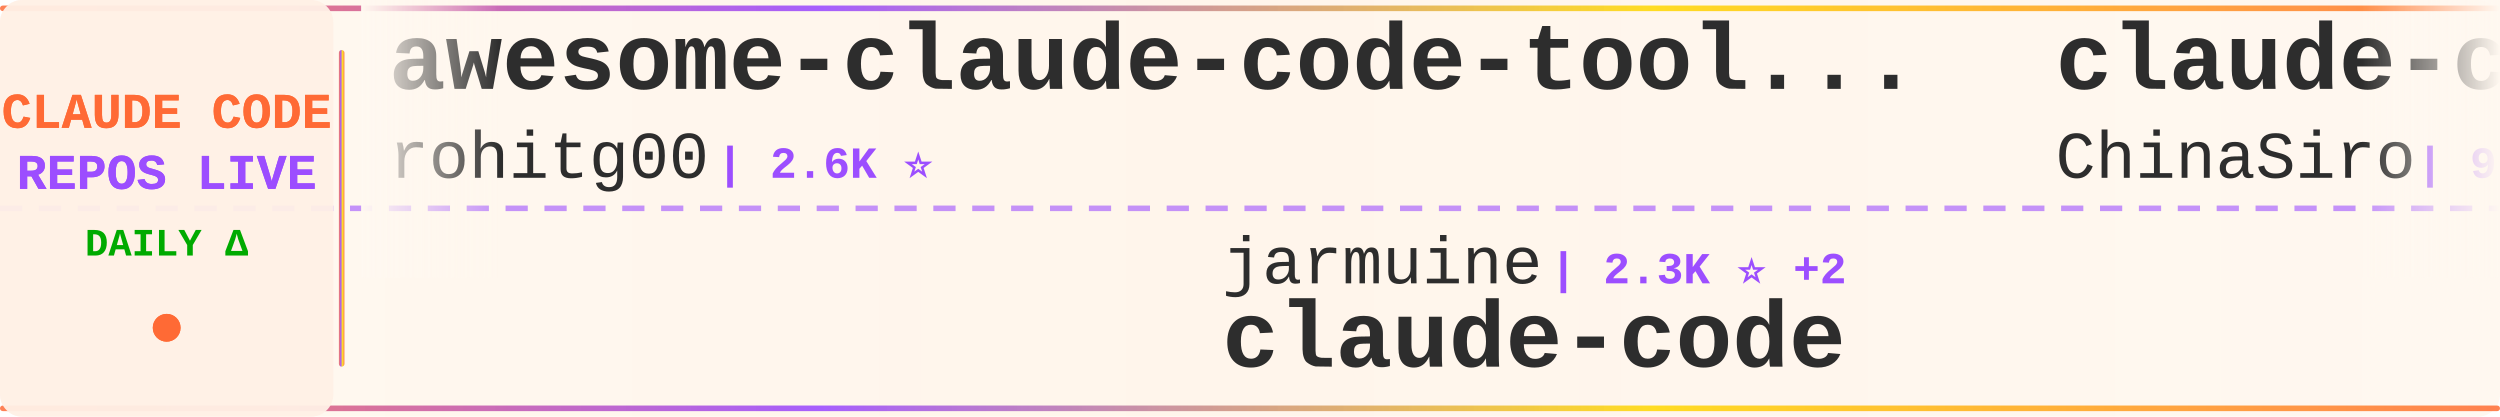
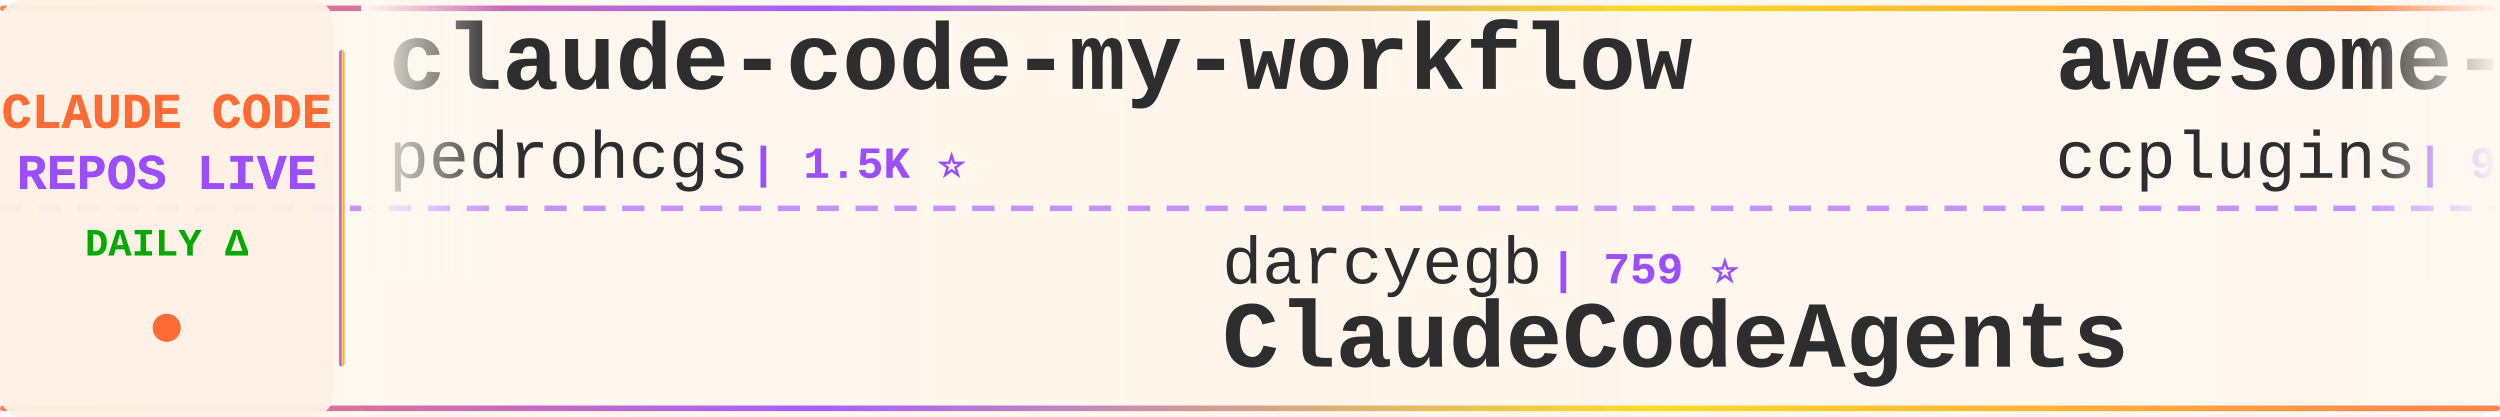
<svg xmlns="http://www.w3.org/2000/svg" width="900" height="150">
  <defs>
    <linearGradient id="tickerBg" x1="0%" y1="0%" x2="100%" y2="0%">
      <stop offset="0%" style="stop-color:#fff8f0;stop-opacity:0.98" />
      <stop offset="50%" style="stop-color:#fff5eb;stop-opacity:1" />
      <stop offset="100%" style="stop-color:#fff8f0;stop-opacity:0.98" />
    </linearGradient>
    <linearGradient id="borderGrad" x1="0%" y1="0%" x2="100%" y2="0%">
      <stop offset="0%" style="stop-color:#FF6B35;stop-opacity:0.85">
        <animate attributeName="stop-opacity" values="0.85;1;0.85" dur="2s" repeatCount="indefinite" />
      </stop>
      <stop offset="33%" style="stop-color:#9C4EFF;stop-opacity:0.9">
        <animate attributeName="stop-opacity" values="0.9;1;0.9" dur="2.2s" repeatCount="indefinite" />
      </stop>
      <stop offset="66%" style="stop-color:#FFD700;stop-opacity:0.85">
        <animate attributeName="stop-opacity" values="0.85;1;0.85" dur="1.8s" repeatCount="indefinite" />
      </stop>
      <stop offset="100%" style="stop-color:#FF6B35;stop-opacity:0.85">
        <animate attributeName="stop-opacity" values="0.85;1;0.85" dur="2s" repeatCount="indefinite" />
      </stop>
    </linearGradient>
    <filter id="textGlow">
      <feGaussianBlur stdDeviation="0.15" result="coloredBlur" />
      <feMerge>
        <feMergeNode in="coloredBlur" />
        <feMergeNode in="SourceGraphic" />
      </feMerge>
    </filter>
    <filter id="metricGlow">
      <feGaussianBlur stdDeviation="0.2" result="coloredBlur" />
      <feMerge>
        <feMergeNode in="coloredBlur" />
        <feMergeNode in="SourceGraphic" />
      </feMerge>
    </filter>
    <linearGradient id="leftFade" x1="0%" y1="0%" x2="100%" y2="0%">
      <stop offset="0%" style="stop-color:#fff8f0;stop-opacity:1" />
      <stop offset="100%" style="stop-color:#fff8f0;stop-opacity:0" />
    </linearGradient>
    <linearGradient id="rightFade" x1="0%" y1="0%" x2="100%" y2="0%">
      <stop offset="0%" style="stop-color:#fff8f0;stop-opacity:0" />
      <stop offset="100%" style="stop-color:#fff8f0;stop-opacity:1" />
    </linearGradient>
  </defs>
  <rect width="900" height="150" fill="url(#tickerBg)" rx="8" />
  <rect x="0" y="2" width="900" height="2" fill="url(#borderGrad)" rx="1" />
  <rect x="0" y="146" width="900" height="2" fill="url(#borderGrad)" rx="1" />
  <line x1="0" y1="75" x2="900" y2="75" stroke="#9C4EFF" stroke-width="2" stroke-dasharray="8 6" opacity="0.6" />
  <rect x="0" y="0" width="120" height="150" fill="#fff0e6" opacity="0.95" rx="8" />
  <text x="60" y="46" font-family="'Courier New', monospace" font-size="18" font-weight="bold" fill="#FF6B35" text-anchor="middle" filter="url(#textGlow)">
    CLAUDE CODE
  </text>
  <text x="60" y="68" font-family="'Courier New', monospace" font-size="18" font-weight="bold" fill="#9C4EFF" text-anchor="middle" filter="url(#textGlow)">
    REPOS LIVE
  </text>
  <text x="60" y="92" font-family="'Courier New', monospace" font-size="14" font-weight="bold" fill="#00aa00" text-anchor="middle">
    DAILY Δ
  </text>
  <circle cx="60" cy="118" r="5" fill="#FF6B35" filter="url(#metricGlow)">
    <animate attributeName="r" values="4;6;4" dur="1.5s" repeatCount="indefinite" />
    <animate attributeName="opacity" values="0.6;1;0.6" dur="1.5s" repeatCount="indefinite" />
  </circle>
  <rect x="122" y="18" width="2" height="114" fill="url(#borderGrad)" rx="1" />
  <clipPath id="tickerClip">
    <rect x="130" y="0" width="770" height="150" />
  </clipPath>
  <g clip-path="url(#tickerClip)">
    <g id="tickerItems">
      <animateTransform attributeName="transform" attributeType="XML" type="translate" from="0 0" to="-3000 0" dur="54s" repeatCount="indefinite" />
      <g transform="translate(0, 0)">
-         <text x="140" y="32" font-family="'Courier New', monospace" font-size="34" font-weight="bold" fill="#2d2d2d">awesome-claude-code-tool...</text>
-         <text x="140" y="64" font-family="'Courier New', monospace" font-size="24" font-weight="normal" fill="#2d2d2d" opacity="1.0">rohitg00</text>
-         <text x="258" y="64" font-family="'Courier New', monospace" font-size="16" font-weight="bold" fill="#9C4EFF"> | 2.6K ⭐</text>
+         <text x="140" y="32" font-family="'Courier New', monospace" font-size="34" font-weight="bold" fill="#2d2d2d">claude-code-my-workflow</text>
+         <text x="140" y="64" font-family="'Courier New', monospace" font-size="24" font-weight="normal" fill="#2d2d2d" opacity="1.0">pedrohcgs</text>
+         <text x="270" y="64" font-family="'Courier New', monospace" font-size="16" font-weight="bold" fill="#9C4EFF"> | 1.5K ⭐</text>
      </g>
      <g transform="translate(300, 0)">
-         <text x="140" y="102" font-family="'Courier New', monospace" font-size="24" font-weight="normal" fill="#2d2d2d" opacity="1.0">jarmuine</text>
-         <text x="258" y="102" font-family="'Courier New', monospace" font-size="16" font-weight="bold" fill="#9C4EFF"> | 2.3K ⭐ +2</text>
-         <text x="140" y="132" font-family="'Courier New', monospace" font-size="34" font-weight="bold" fill="#2d2d2d">claude-code</text>
+         <text x="140" y="102" font-family="'Courier New', monospace" font-size="24" font-weight="normal" fill="#2d2d2d" opacity="1.0">darcyegb</text>
+         <text x="258" y="102" font-family="'Courier New', monospace" font-size="16" font-weight="bold" fill="#9C4EFF"> | 759 ⭐</text>
+         <text x="140" y="132" font-family="'Courier New', monospace" font-size="34" font-weight="bold" fill="#2d2d2d">ClaudeCodeAgents</text>
      </g>
      <g transform="translate(600, 0)">
-         <text x="140" y="32" font-family="'Courier New', monospace" font-size="34" font-weight="bold" fill="#2d2d2d">claude-code-sourcemap</text>
-         <text x="140" y="64" font-family="'Courier New', monospace" font-size="24" font-weight="normal" fill="#2d2d2d" opacity="1.0">ChinaSiro</text>
-         <text x="270" y="64" font-family="'Courier New', monospace" font-size="16" font-weight="bold" fill="#9C4EFF"> | 9.6K ⭐ +1</text>
+         <text x="140" y="32" font-family="'Courier New', monospace" font-size="34" font-weight="bold" fill="#2d2d2d">awesome-claude-code-plug...</text>
+         <text x="140" y="64" font-family="'Courier New', monospace" font-size="24" font-weight="normal" fill="#2d2d2d" opacity="1.0">ccplugins</text>
+         <text x="270" y="64" font-family="'Courier New', monospace" font-size="16" font-weight="bold" fill="#9C4EFF"> | 927 ⭐</text>
      </g>
      <g transform="translate(900, 0)">
-         <text x="140" y="102" font-family="'Courier New', monospace" font-size="24" font-weight="normal" fill="#2d2d2d" opacity="1.0">AprilNEA</text>
-         <text x="258" y="102" font-family="'Courier New', monospace" font-size="16" font-weight="bold" fill="#9C4EFF"> | 392 ⭐</text>
-         <text x="140" y="132" font-family="'Courier New', monospace" font-size="34" font-weight="bold" fill="#2d2d2d">claude-code-source</text>
+         <text x="140" y="102" font-family="'Courier New', monospace" font-size="24" font-weight="normal" fill="#2d2d2d" opacity="1.0">diet103</text>
+         <text x="246" y="102" font-family="'Courier New', monospace" font-size="16" font-weight="bold" fill="#9C4EFF"> | 10.0K ⭐ +2</text>
+         <text x="140" y="132" font-family="'Courier New', monospace" font-size="34" font-weight="bold" fill="#2d2d2d">claude-code-infrastructu...</text>
      </g>
      <g transform="translate(1200, 0)">
-         <text x="140" y="32" font-family="'Courier New', monospace" font-size="34" font-weight="bold" fill="#2d2d2d">arcads-claude-code</text>
-         <text x="140" y="64" font-family="'Courier New', monospace" font-size="24" font-weight="normal" fill="#2d2d2d" opacity="1.0">krusemediallc</text>
-         <text x="318" y="64" font-family="'Courier New', monospace" font-size="16" font-weight="bold" fill="#9C4EFF"> | 1.4K ⭐ +2</text>
+         <text x="140" y="32" font-family="'Courier New', monospace" font-size="34" font-weight="bold" fill="#2d2d2d">skills</text>
+         <text x="140" y="64" font-family="'Courier New', monospace" font-size="24" font-weight="normal" fill="#2d2d2d" opacity="1.0">anthropics</text>
+         <text x="282" y="64" font-family="'Courier New', monospace" font-size="16" font-weight="bold" fill="#9C4EFF"> | 172.8K ⭐ +64</text>
      </g>
      <g transform="translate(1500, 0)">
-         <text x="140" y="102" font-family="'Courier New', monospace" font-size="24" font-weight="normal" fill="#2d2d2d" opacity="1.0">mehmoodosman</text>
-         <text x="306" y="102" font-family="'Courier New', monospace" font-size="16" font-weight="bold" fill="#9C4EFF"> | 173 ⭐</text>
-         <text x="140" y="132" font-family="'Courier New', monospace" font-size="34" font-weight="bold" fill="#2d2d2d">claude-code</text>
+         <text x="140" y="102" font-family="'Courier New', monospace" font-size="24" font-weight="normal" fill="#2d2d2d" opacity="1.0">Piebald-AI</text>
+         <text x="282" y="102" font-family="'Courier New', monospace" font-size="16" font-weight="bold" fill="#9C4EFF"> | 12.5K ⭐ +12</text>
+         <text x="140" y="132" font-family="'Courier New', monospace" font-size="34" font-weight="bold" fill="#2d2d2d">claude-code-system-promp...</text>
      </g>
      <g transform="translate(1800, 0)">
-         <text x="140" y="32" font-family="'Courier New', monospace" font-size="34" font-weight="bold" fill="#2d2d2d">claude-code</text>
-         <text x="140" y="64" font-family="'Courier New', monospace" font-size="24" font-weight="normal" fill="#2d2d2d" opacity="1.0">VineeTagarwaL-code</text>
-         <text x="378" y="64" font-family="'Courier New', monospace" font-size="16" font-weight="bold" fill="#9C4EFF"> | 274 ⭐</text>
+         <text x="140" y="32" font-family="'Courier New', monospace" font-size="34" font-weight="bold" fill="#2d2d2d">claude-code-harness</text>
+         <text x="140" y="64" font-family="'Courier New', monospace" font-size="24" font-weight="normal" fill="#2d2d2d" opacity="1.0">Chachamaru127</text>
+         <text x="318" y="64" font-family="'Courier New', monospace" font-size="16" font-weight="bold" fill="#9C4EFF"> | 3.1K ⭐ +1</text>
      </g>
      <g transform="translate(2100, 0)">
-         <text x="140" y="102" font-family="'Courier New', monospace" font-size="24" font-weight="normal" fill="#2d2d2d" opacity="1.0">zebbern</text>
-         <text x="246" y="102" font-family="'Courier New', monospace" font-size="16" font-weight="bold" fill="#9C4EFF"> | 4.6K ⭐</text>
-         <text x="140" y="132" font-family="'Courier New', monospace" font-size="34" font-weight="bold" fill="#2d2d2d">claude-code-guide</text>
+         <text x="140" y="102" font-family="'Courier New', monospace" font-size="24" font-weight="normal" fill="#2d2d2d" opacity="1.0">lintsinghua</text>
+         <text x="294" y="102" font-family="'Courier New', monospace" font-size="16" font-weight="bold" fill="#9C4EFF"> | 4.2K ⭐ +1</text>
+         <text x="140" y="132" font-family="'Courier New', monospace" font-size="34" font-weight="bold" fill="#2d2d2d">claude-code-book</text>
      </g>
      <g transform="translate(2400, 0)">
-         <text x="140" y="32" font-family="'Courier New', monospace" font-size="34" font-weight="bold" fill="#2d2d2d">claude-code</text>
-         <text x="140" y="64" font-family="'Courier New', monospace" font-size="24" font-weight="normal" fill="#2d2d2d" opacity="1.0">T-Lab-CUHKSZ</text>
-         <text x="306" y="64" font-family="'Courier New', monospace" font-size="16" font-weight="bold" fill="#9C4EFF"> | 328 ⭐</text>
+         <text x="140" y="32" font-family="'Courier New', monospace" font-size="34" font-weight="bold" fill="#2d2d2d">claude-code-tips</text>
+         <text x="140" y="64" font-family="'Courier New', monospace" font-size="24" font-weight="normal" fill="#2d2d2d" opacity="1.0">ykdojo</text>
+         <text x="234" y="64" font-family="'Courier New', monospace" font-size="16" font-weight="bold" fill="#9C4EFF"> | 10.0K ⭐ +13</text>
      </g>
      <g transform="translate(2700, 0)">
-         <text x="140" y="102" font-family="'Courier New', monospace" font-size="24" font-weight="normal" fill="#2d2d2d" opacity="1.0">ding113</text>
-         <text x="246" y="102" font-family="'Courier New', monospace" font-size="16" font-weight="bold" fill="#9C4EFF"> | 3.3K ⭐ +2</text>
-         <text x="140" y="132" font-family="'Courier New', monospace" font-size="34" font-weight="bold" fill="#2d2d2d">claude-code-hub</text>
+         <text x="140" y="102" font-family="'Courier New', monospace" font-size="24" font-weight="normal" fill="#2d2d2d" opacity="1.0">andrew-kramer-inno</text>
+         <text x="378" y="102" font-family="'Courier New', monospace" font-size="16" font-weight="bold" fill="#9C4EFF"> | 594 ⭐</text>
+         <text x="140" y="132" font-family="'Courier New', monospace" font-size="34" font-weight="bold" fill="#2d2d2d">claude-code-source-build</text>
      </g>
      <g transform="translate(3000, 0)">
-         <text x="140" y="32" font-family="'Courier New', monospace" font-size="34" font-weight="bold" fill="#2d2d2d">awesome-claude-code-tool...</text>
-         <text x="140" y="64" font-family="'Courier New', monospace" font-size="24" font-weight="normal" fill="#2d2d2d" opacity="1.0">rohitg00</text>
-         <text x="258" y="64" font-family="'Courier New', monospace" font-size="16" font-weight="bold" fill="#9C4EFF"> | 2.6K ⭐</text>
+         <text x="140" y="32" font-family="'Courier New', monospace" font-size="34" font-weight="bold" fill="#2d2d2d">claude-code-my-workflow</text>
+         <text x="140" y="64" font-family="'Courier New', monospace" font-size="24" font-weight="normal" fill="#2d2d2d" opacity="1.0">pedrohcgs</text>
+         <text x="270" y="64" font-family="'Courier New', monospace" font-size="16" font-weight="bold" fill="#9C4EFF"> | 1.5K ⭐</text>
      </g>
      <g transform="translate(3300, 0)">
-         <text x="140" y="102" font-family="'Courier New', monospace" font-size="24" font-weight="normal" fill="#2d2d2d" opacity="1.0">jarmuine</text>
-         <text x="258" y="102" font-family="'Courier New', monospace" font-size="16" font-weight="bold" fill="#9C4EFF"> | 2.3K ⭐ +2</text>
-         <text x="140" y="132" font-family="'Courier New', monospace" font-size="34" font-weight="bold" fill="#2d2d2d">claude-code</text>
+         <text x="140" y="102" font-family="'Courier New', monospace" font-size="24" font-weight="normal" fill="#2d2d2d" opacity="1.0">darcyegb</text>
+         <text x="258" y="102" font-family="'Courier New', monospace" font-size="16" font-weight="bold" fill="#9C4EFF"> | 759 ⭐</text>
+         <text x="140" y="132" font-family="'Courier New', monospace" font-size="34" font-weight="bold" fill="#2d2d2d">ClaudeCodeAgents</text>
      </g>
      <g transform="translate(3600, 0)">
-         <text x="140" y="32" font-family="'Courier New', monospace" font-size="34" font-weight="bold" fill="#2d2d2d">claude-code-sourcemap</text>
-         <text x="140" y="64" font-family="'Courier New', monospace" font-size="24" font-weight="normal" fill="#2d2d2d" opacity="1.0">ChinaSiro</text>
-         <text x="270" y="64" font-family="'Courier New', monospace" font-size="16" font-weight="bold" fill="#9C4EFF"> | 9.6K ⭐ +1</text>
+         <text x="140" y="32" font-family="'Courier New', monospace" font-size="34" font-weight="bold" fill="#2d2d2d">awesome-claude-code-plug...</text>
+         <text x="140" y="64" font-family="'Courier New', monospace" font-size="24" font-weight="normal" fill="#2d2d2d" opacity="1.0">ccplugins</text>
+         <text x="270" y="64" font-family="'Courier New', monospace" font-size="16" font-weight="bold" fill="#9C4EFF"> | 927 ⭐</text>
      </g>
      <g transform="translate(3900, 0)">
-         <text x="140" y="102" font-family="'Courier New', monospace" font-size="24" font-weight="normal" fill="#2d2d2d" opacity="1.0">AprilNEA</text>
-         <text x="258" y="102" font-family="'Courier New', monospace" font-size="16" font-weight="bold" fill="#9C4EFF"> | 392 ⭐</text>
-         <text x="140" y="132" font-family="'Courier New', monospace" font-size="34" font-weight="bold" fill="#2d2d2d">claude-code-source</text>
+         <text x="140" y="102" font-family="'Courier New', monospace" font-size="24" font-weight="normal" fill="#2d2d2d" opacity="1.0">diet103</text>
+         <text x="246" y="102" font-family="'Courier New', monospace" font-size="16" font-weight="bold" fill="#9C4EFF"> | 10.0K ⭐ +2</text>
+         <text x="140" y="132" font-family="'Courier New', monospace" font-size="34" font-weight="bold" fill="#2d2d2d">claude-code-infrastructu...</text>
      </g>
    </g>
  </g>
  <rect x="130" y="0" width="50" height="100" fill="url(#leftFade)" />
  <rect x="850" y="0" width="50" height="100" fill="url(#rightFade)" />
</svg>
